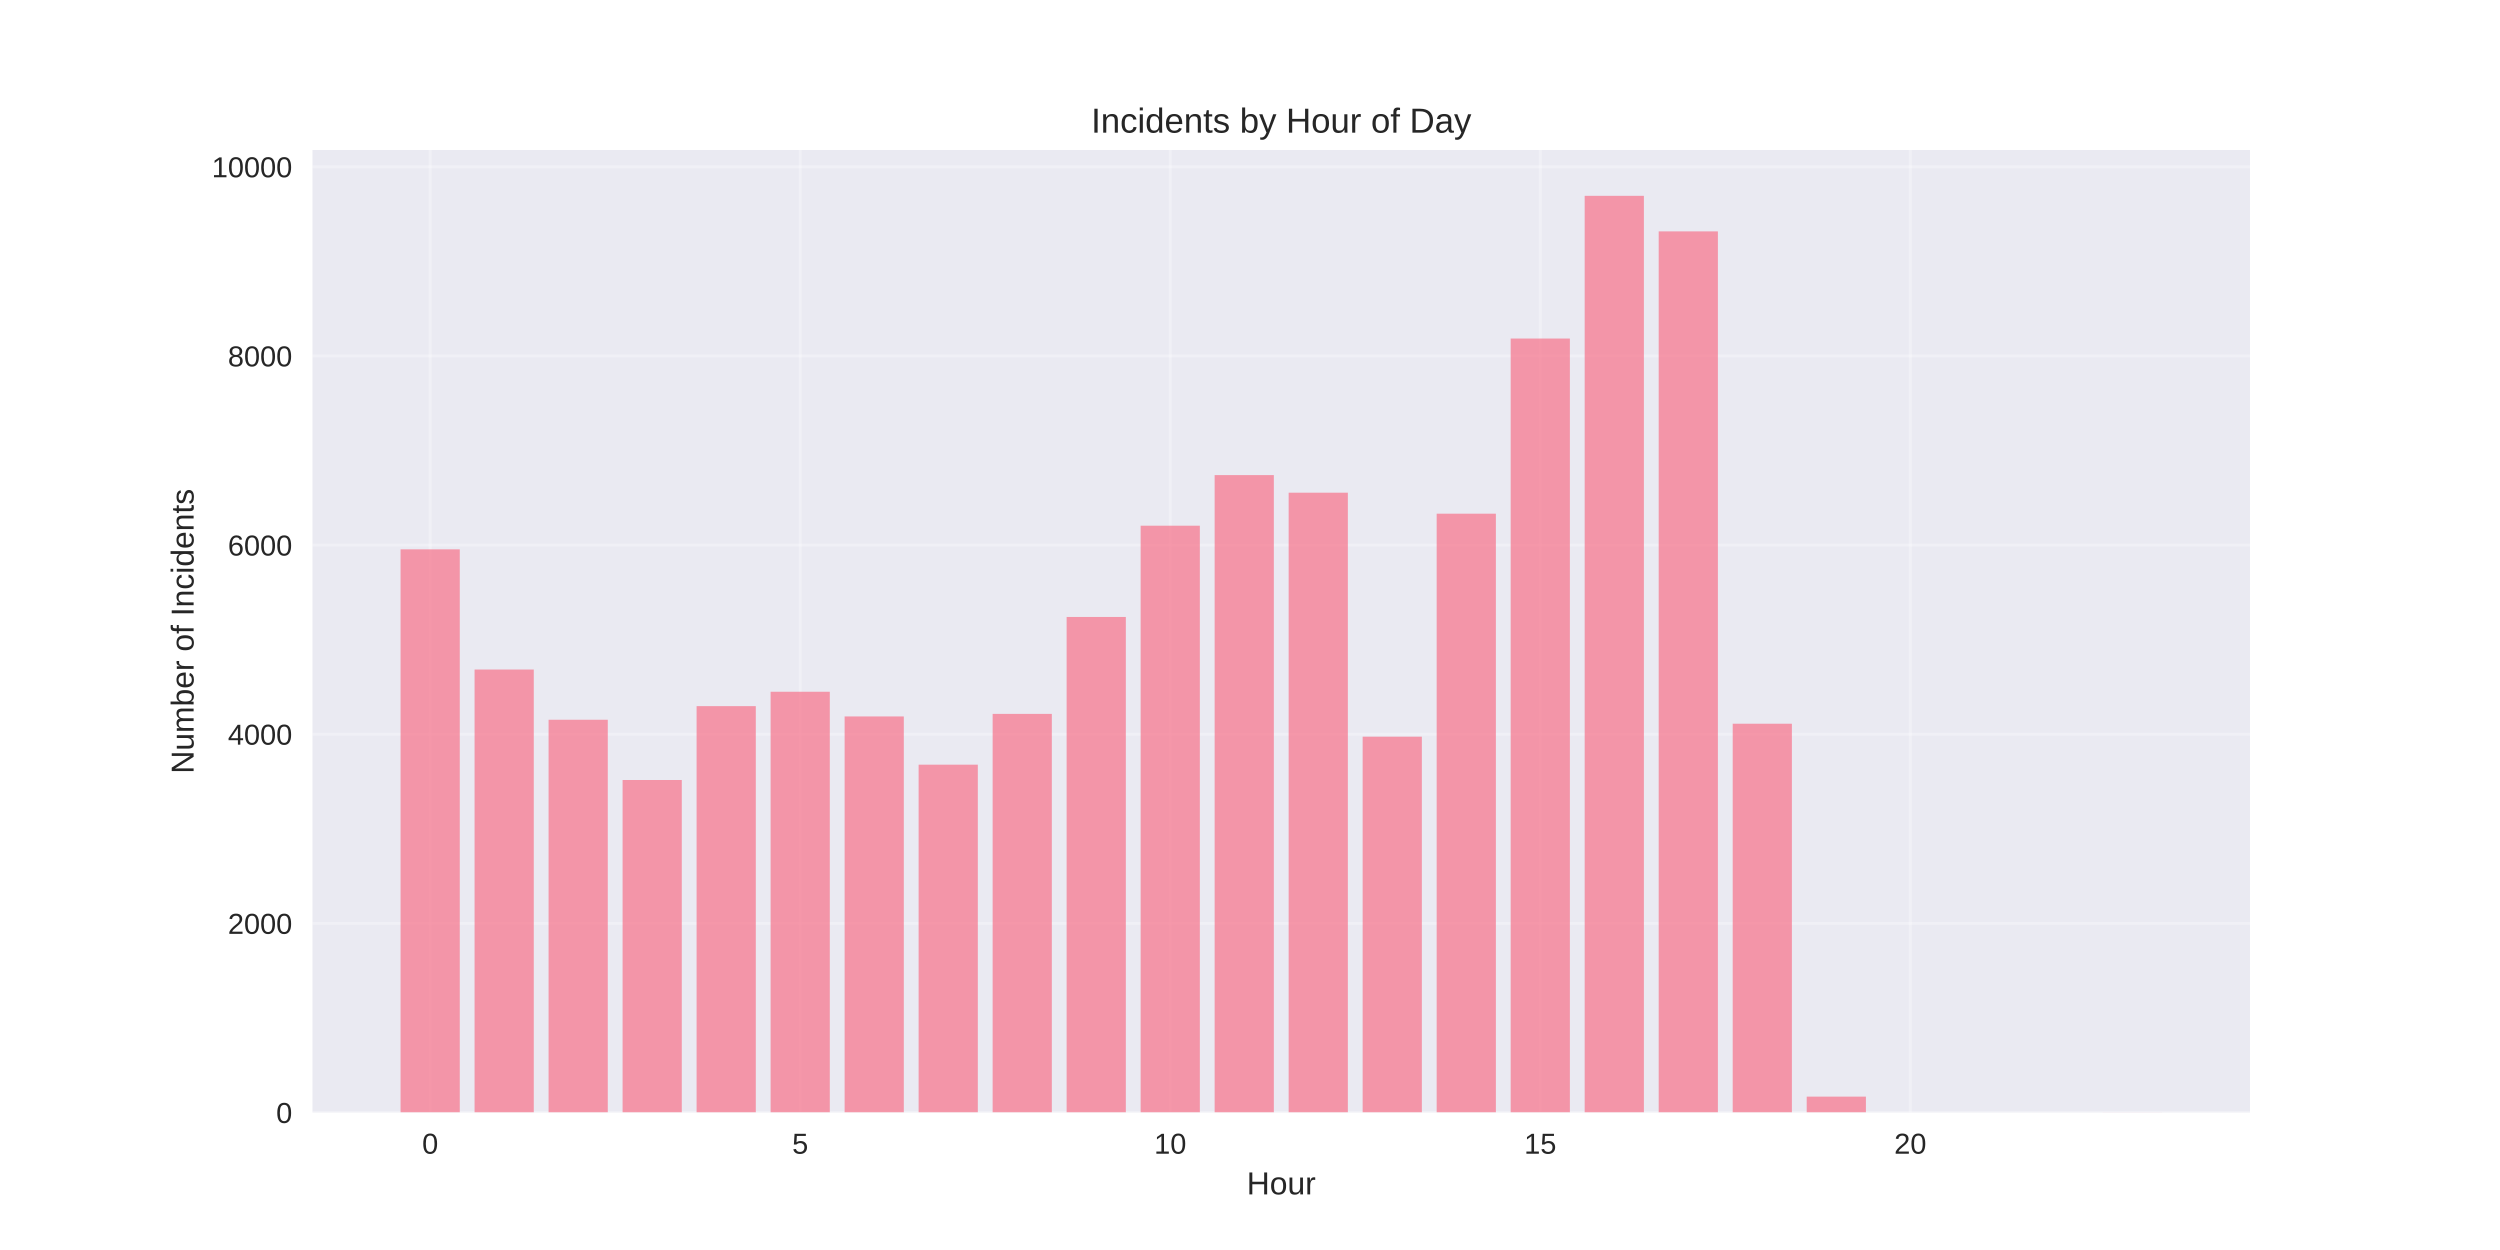
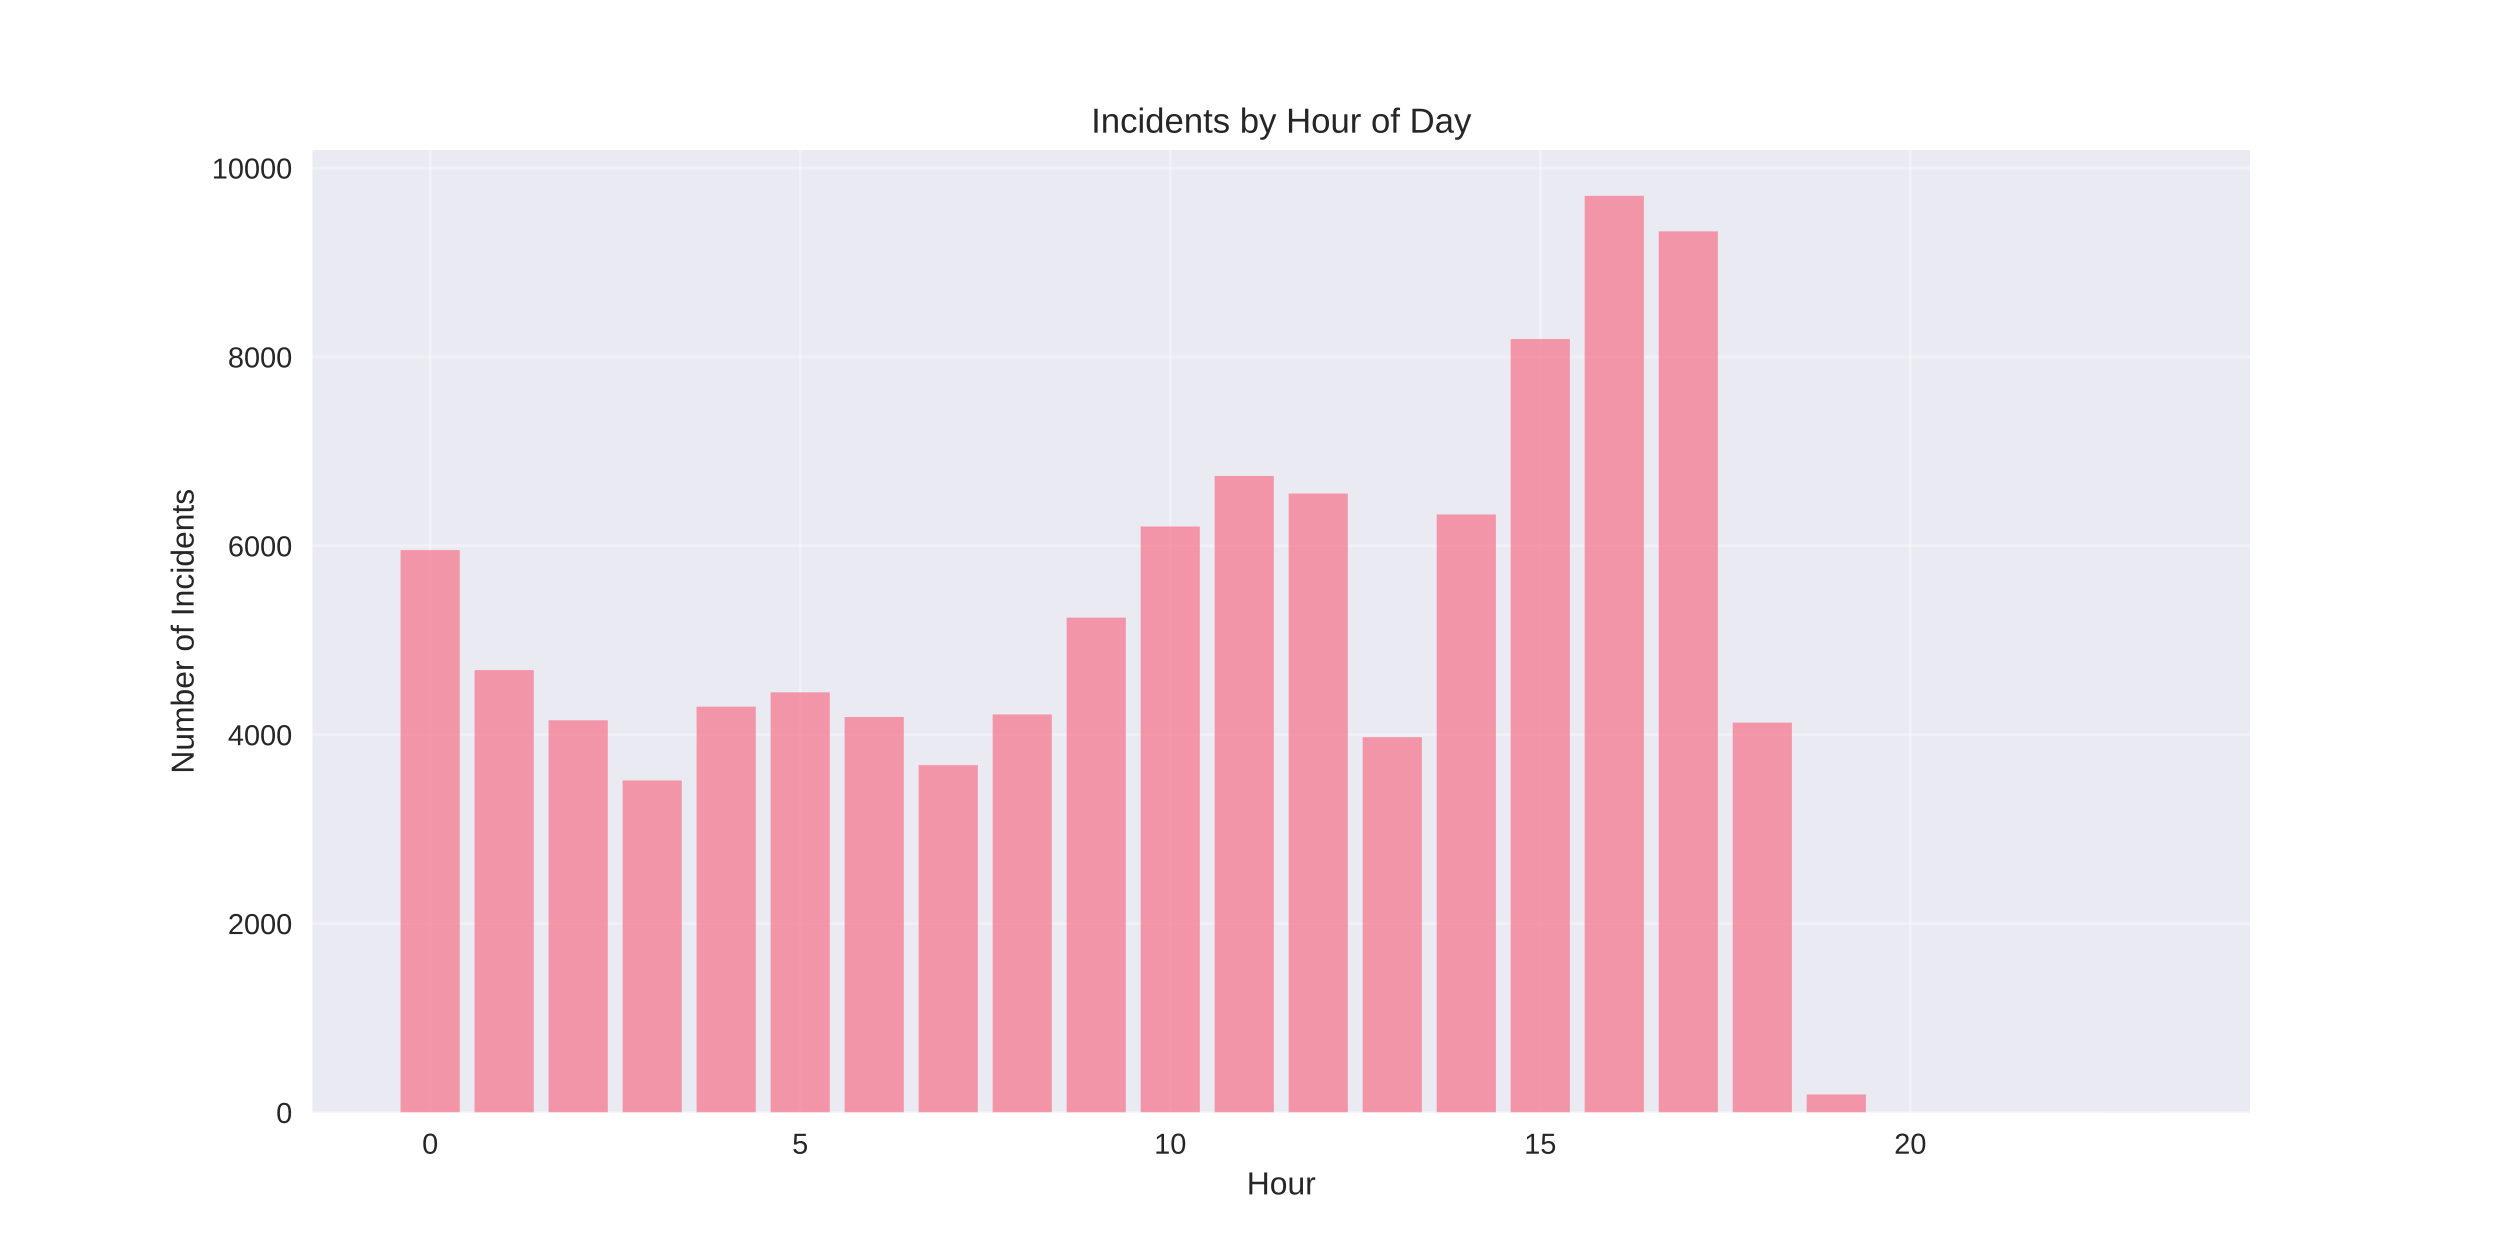
<svg xmlns="http://www.w3.org/2000/svg" width="864pt" height="432pt" viewBox="0 0 864 432" version="1.1">
  <defs>
    <style type="text/css">*{stroke-linejoin: round; stroke-linecap: butt}</style>
  </defs>
  <g id="figure_1">
    <g id="patch_1">
      <path d="M 0 432  L 864 432  L 864 0  L 0 0  z " style="fill: #ffffff" />
    </g>
    <g id="axes_1">
      <g id="patch_2">
        <path d="M 108 384.48  L 777.6 384.48  L 777.6 51.84  L 108 51.84  z " style="fill: #eaeaf2" />
      </g>
      <g id="matplotlib.axis_1">
        <g id="xtick_1">
          <g id="line2d_1">
-             <path d="M 148.667 384.48  L 148.667 51.84  " clip-path="url(#pc9f7507b32)" style="fill: none; stroke: #ffffff; stroke-opacity: 0.3; stroke-linecap: round" />
+             <path d="M 148.667 384.48  L 148.667 51.84  " clip-path="url(#p929cd2a1bf)" style="fill: none; stroke: #ffffff; stroke-opacity: 0.3; stroke-linecap: round" />
          </g>
          <g id="line2d_2" />
          <g id="text_1">
            <text style="fill: #262626; font: 10px 'Arial', 'Liberation Sans', 'DejaVu Sans', 'Bitstream Vera Sans', sans-serif; text-anchor: middle" x="148.667" y="398.727" transform="rotate(-0 148.6671 398.7269)">0</text>
          </g>
        </g>
        <g id="xtick_2">
          <g id="line2d_3">
-             <path d="M 276.551 384.48  L 276.551 51.84  " clip-path="url(#pc9f7507b32)" style="fill: none; stroke: #ffffff; stroke-opacity: 0.3; stroke-linecap: round" />
+             <path d="M 276.551 384.48  L 276.551 51.84  " clip-path="url(#p929cd2a1bf)" style="fill: none; stroke: #ffffff; stroke-opacity: 0.3; stroke-linecap: round" />
          </g>
          <g id="line2d_4" />
          <g id="text_2">
            <text style="fill: #262626; font: 10px 'Arial', 'Liberation Sans', 'DejaVu Sans', 'Bitstream Vera Sans', sans-serif; text-anchor: middle" x="276.551" y="398.727" transform="rotate(-0 276.551 398.7269)">5</text>
          </g>
        </g>
        <g id="xtick_3">
          <g id="line2d_5">
-             <path d="M 404.435 384.48  L 404.435 51.84  " clip-path="url(#pc9f7507b32)" style="fill: none; stroke: #ffffff; stroke-opacity: 0.3; stroke-linecap: round" />
+             <path d="M 404.435 384.48  L 404.435 51.84  " clip-path="url(#p929cd2a1bf)" style="fill: none; stroke: #ffffff; stroke-opacity: 0.3; stroke-linecap: round" />
          </g>
          <g id="line2d_6" />
          <g id="text_3">
            <text style="fill: #262626; font: 10px 'Arial', 'Liberation Sans', 'DejaVu Sans', 'Bitstream Vera Sans', sans-serif; text-anchor: middle" x="404.435" y="398.727" transform="rotate(-0 404.4348 398.7269)">10</text>
          </g>
        </g>
        <g id="xtick_4">
          <g id="line2d_7">
-             <path d="M 532.319 384.48  L 532.319 51.84  " clip-path="url(#pc9f7507b32)" style="fill: none; stroke: #ffffff; stroke-opacity: 0.3; stroke-linecap: round" />
+             <path d="M 532.319 384.48  L 532.319 51.84  " clip-path="url(#p929cd2a1bf)" style="fill: none; stroke: #ffffff; stroke-opacity: 0.3; stroke-linecap: round" />
          </g>
          <g id="line2d_8" />
          <g id="text_4">
            <text style="fill: #262626; font: 10px 'Arial', 'Liberation Sans', 'DejaVu Sans', 'Bitstream Vera Sans', sans-serif; text-anchor: middle" x="532.319" y="398.727" transform="rotate(-0 532.3187 398.7269)">15</text>
          </g>
        </g>
        <g id="xtick_5">
          <g id="line2d_9">
-             <path d="M 660.203 384.48  L 660.203 51.84  " clip-path="url(#pc9f7507b32)" style="fill: none; stroke: #ffffff; stroke-opacity: 0.3; stroke-linecap: round" />
+             <path d="M 660.203 384.48  L 660.203 51.84  " clip-path="url(#p929cd2a1bf)" style="fill: none; stroke: #ffffff; stroke-opacity: 0.3; stroke-linecap: round" />
          </g>
          <g id="line2d_10" />
          <g id="text_5">
            <text style="fill: #262626; font: 10px 'Arial', 'Liberation Sans', 'DejaVu Sans', 'Bitstream Vera Sans', sans-serif; text-anchor: middle" x="660.203" y="398.727" transform="rotate(-0 660.2026 398.7269)">20</text>
          </g>
        </g>
        <g id="text_6">
          <text style="fill: #262626; font: 11px 'Arial', 'Liberation Sans', 'DejaVu Sans', 'Bitstream Vera Sans', sans-serif; text-anchor: middle" x="442.8" y="412.773" transform="rotate(-0 442.8 412.7734)">Hour</text>
        </g>
      </g>
      <g id="matplotlib.axis_2">
        <g id="ytick_1">
          <g id="line2d_11">
-             <path d="M 108 384.48  L 777.6 384.48  " clip-path="url(#pc9f7507b32)" style="fill: none; stroke: #ffffff; stroke-opacity: 0.3; stroke-linecap: round" />
+             <path d="M 108 384.48  L 777.6 384.48  " clip-path="url(#p929cd2a1bf)" style="fill: none; stroke: #ffffff; stroke-opacity: 0.3; stroke-linecap: round" />
          </g>
          <g id="line2d_12" />
          <g id="text_7">
            <text style="fill: #262626; font: 10px 'Arial', 'Liberation Sans', 'DejaVu Sans', 'Bitstream Vera Sans', sans-serif; text-anchor: end" x="101" y="388.103" transform="rotate(-0 101 388.1034)">0</text>
          </g>
        </g>
        <g id="ytick_2">
          <g id="line2d_13">
-             <path d="M 108 319.113  L 777.6 319.113  " clip-path="url(#pc9f7507b32)" style="fill: none; stroke: #ffffff; stroke-opacity: 0.3; stroke-linecap: round" />
+             <path d="M 108 319.201  L 777.6 319.201  " clip-path="url(#p929cd2a1bf)" style="fill: none; stroke: #ffffff; stroke-opacity: 0.3; stroke-linecap: round" />
          </g>
          <g id="line2d_14" />
          <g id="text_8">
-             <text style="fill: #262626; font: 10px 'Arial', 'Liberation Sans', 'DejaVu Sans', 'Bitstream Vera Sans', sans-serif; text-anchor: end" x="101" y="322.737" transform="rotate(-0 101 322.7367)">2000</text>
+             <text style="fill: #262626; font: 10px 'Arial', 'Liberation Sans', 'DejaVu Sans', 'Bitstream Vera Sans', sans-serif; text-anchor: end" x="101" y="322.824" transform="rotate(-0 101 322.8242)">2000</text>
          </g>
        </g>
        <g id="ytick_3">
          <g id="line2d_15">
-             <path d="M 108 253.746  L 777.6 253.746  " clip-path="url(#pc9f7507b32)" style="fill: none; stroke: #ffffff; stroke-opacity: 0.3; stroke-linecap: round" />
+             <path d="M 108 253.922  L 777.6 253.922  " clip-path="url(#p929cd2a1bf)" style="fill: none; stroke: #ffffff; stroke-opacity: 0.3; stroke-linecap: round" />
          </g>
          <g id="line2d_16" />
          <g id="text_9">
-             <text style="fill: #262626; font: 10px 'Arial', 'Liberation Sans', 'DejaVu Sans', 'Bitstream Vera Sans', sans-serif; text-anchor: end" x="101" y="257.37" transform="rotate(-0 101 257.3699)">4000</text>
+             <text style="fill: #262626; font: 10px 'Arial', 'Liberation Sans', 'DejaVu Sans', 'Bitstream Vera Sans', sans-serif; text-anchor: end" x="101" y="257.545" transform="rotate(-0 101 257.545)">4000</text>
          </g>
        </g>
        <g id="ytick_4">
          <g id="line2d_17">
-             <path d="M 108 188.38  L 777.6 188.38  " clip-path="url(#pc9f7507b32)" style="fill: none; stroke: #ffffff; stroke-opacity: 0.3; stroke-linecap: round" />
+             <path d="M 108 188.642  L 777.6 188.642  " clip-path="url(#p929cd2a1bf)" style="fill: none; stroke: #ffffff; stroke-opacity: 0.3; stroke-linecap: round" />
          </g>
          <g id="line2d_18" />
          <g id="text_10">
-             <text style="fill: #262626; font: 10px 'Arial', 'Liberation Sans', 'DejaVu Sans', 'Bitstream Vera Sans', sans-serif; text-anchor: end" x="101" y="192.003" transform="rotate(-0 101 192.0032)">6000</text>
+             <text style="fill: #262626; font: 10px 'Arial', 'Liberation Sans', 'DejaVu Sans', 'Bitstream Vera Sans', sans-serif; text-anchor: end" x="101" y="192.266" transform="rotate(-0 101 192.2658)">6000</text>
          </g>
        </g>
        <g id="ytick_5">
          <g id="line2d_19">
-             <path d="M 108 123.013  L 777.6 123.013  " clip-path="url(#pc9f7507b32)" style="fill: none; stroke: #ffffff; stroke-opacity: 0.3; stroke-linecap: round" />
+             <path d="M 108 123.363  L 777.6 123.363  " clip-path="url(#p929cd2a1bf)" style="fill: none; stroke: #ffffff; stroke-opacity: 0.3; stroke-linecap: round" />
          </g>
          <g id="line2d_20" />
          <g id="text_11">
-             <text style="fill: #262626; font: 10px 'Arial', 'Liberation Sans', 'DejaVu Sans', 'Bitstream Vera Sans', sans-serif; text-anchor: end" x="101" y="126.636" transform="rotate(-0 101 126.6364)">8000</text>
+             <text style="fill: #262626; font: 10px 'Arial', 'Liberation Sans', 'DejaVu Sans', 'Bitstream Vera Sans', sans-serif; text-anchor: end" x="101" y="126.987" transform="rotate(-0 101 126.9866)">8000</text>
          </g>
        </g>
        <g id="ytick_6">
          <g id="line2d_21">
-             <path d="M 108 57.646  L 777.6 57.646  " clip-path="url(#pc9f7507b32)" style="fill: none; stroke: #ffffff; stroke-opacity: 0.3; stroke-linecap: round" />
+             <path d="M 108 58.084  L 777.6 58.084  " clip-path="url(#p929cd2a1bf)" style="fill: none; stroke: #ffffff; stroke-opacity: 0.3; stroke-linecap: round" />
          </g>
          <g id="line2d_22" />
          <g id="text_12">
-             <text style="fill: #262626; font: 10px 'Arial', 'Liberation Sans', 'DejaVu Sans', 'Bitstream Vera Sans', sans-serif; text-anchor: end" x="101" y="61.27" transform="rotate(-0 101 61.26964)">10000</text>
+             <text style="fill: #262626; font: 10px 'Arial', 'Liberation Sans', 'DejaVu Sans', 'Bitstream Vera Sans', sans-serif; text-anchor: end" x="101" y="61.707" transform="rotate(-0 101 61.70739)">10000</text>
          </g>
        </g>
        <g id="text_13">
          <text style="fill: #262626; font: 11px 'Arial', 'Liberation Sans', 'DejaVu Sans', 'Bitstream Vera Sans', sans-serif; text-anchor: middle" x="66.913" y="218.16" transform="rotate(-90 66.91281 218.16)">Number of Incidents</text>
        </g>
      </g>
      <g id="patch_3">
-         <path d="M 138.436 384.48  L 158.898 384.48  L 158.898 189.85  L 138.436 189.85  z " clip-path="url(#pc9f7507b32)" style="fill: #f77189; opacity: 0.7" />
+         <path d="M 138.436 384.48  L 158.898 384.48  L 158.898 190.111  L 138.436 190.111  z " clip-path="url(#p929cd2a1bf)" style="fill: #f77189; opacity: 0.7" />
      </g>
      <g id="patch_4">
-         <path d="M 164.013 384.48  L 184.475 384.48  L 184.475 231.391  L 164.013 231.391  z " clip-path="url(#pc9f7507b32)" style="fill: #f77189; opacity: 0.7" />
+         <path d="M 164.013 384.48  L 184.475 384.48  L 184.475 231.596  L 164.013 231.596  z " clip-path="url(#p929cd2a1bf)" style="fill: #f77189; opacity: 0.7" />
      </g>
      <g id="patch_5">
-         <path d="M 189.59 384.48  L 210.051 384.48  L 210.051 248.746  L 189.59 248.746  z " clip-path="url(#pc9f7507b32)" style="fill: #f77189; opacity: 0.7" />
+         <path d="M 189.59 384.48  L 210.051 384.48  L 210.051 248.928  L 189.59 248.928  z " clip-path="url(#p929cd2a1bf)" style="fill: #f77189; opacity: 0.7" />
      </g>
      <g id="patch_6">
-         <path d="M 215.167 384.48  L 235.628 384.48  L 235.628 269.565  L 215.167 269.565  z " clip-path="url(#pc9f7507b32)" style="fill: #f77189; opacity: 0.7" />
+         <path d="M 215.167 384.48  L 235.628 384.48  L 235.628 269.719  L 215.167 269.719  z " clip-path="url(#p929cd2a1bf)" style="fill: #f77189; opacity: 0.7" />
      </g>
      <g id="patch_7">
-         <path d="M 240.743 384.48  L 261.205 384.48  L 261.205 244.04  L 240.743 244.04  z " clip-path="url(#pc9f7507b32)" style="fill: #f77189; opacity: 0.7" />
+         <path d="M 240.743 384.48  L 261.205 384.48  L 261.205 244.228  L 240.743 244.228  z " clip-path="url(#p929cd2a1bf)" style="fill: #f77189; opacity: 0.7" />
      </g>
      <g id="patch_8">
-         <path d="M 266.32 384.48  L 286.782 384.48  L 286.782 239.072  L 266.32 239.072  z " clip-path="url(#pc9f7507b32)" style="fill: #f77189; opacity: 0.7" />
+         <path d="M 266.32 384.48  L 286.782 384.48  L 286.782 239.266  L 266.32 239.266  z " clip-path="url(#p929cd2a1bf)" style="fill: #f77189; opacity: 0.7" />
      </g>
      <g id="patch_9">
-         <path d="M 291.897 384.48  L 312.358 384.48  L 312.358 247.602  L 291.897 247.602  z " clip-path="url(#pc9f7507b32)" style="fill: #f77189; opacity: 0.7" />
+         <path d="M 291.897 384.48  L 312.358 384.48  L 312.358 247.785  L 291.897 247.785  z " clip-path="url(#p929cd2a1bf)" style="fill: #f77189; opacity: 0.7" />
      </g>
      <g id="patch_10">
-         <path d="M 317.474 384.48  L 337.935 384.48  L 337.935 264.271  L 317.474 264.271  z " clip-path="url(#pc9f7507b32)" style="fill: #f77189; opacity: 0.7" />
+         <path d="M 317.474 384.48  L 337.935 384.48  L 337.935 264.432  L 317.474 264.432  z " clip-path="url(#p929cd2a1bf)" style="fill: #f77189; opacity: 0.7" />
      </g>
      <g id="patch_11">
-         <path d="M 343.051 384.48  L 363.512 384.48  L 363.512 246.72  L 343.051 246.72  z " clip-path="url(#pc9f7507b32)" style="fill: #f77189; opacity: 0.7" />
+         <path d="M 343.051 384.48  L 363.512 384.48  L 363.512 246.904  L 343.051 246.904  z " clip-path="url(#p929cd2a1bf)" style="fill: #f77189; opacity: 0.7" />
      </g>
      <g id="patch_12">
-         <path d="M 368.627 384.48  L 389.089 384.48  L 389.089 213.219  L 368.627 213.219  z " clip-path="url(#pc9f7507b32)" style="fill: #f77189; opacity: 0.7" />
+         <path d="M 368.627 384.48  L 389.089 384.48  L 389.089 213.448  L 368.627 213.448  z " clip-path="url(#p929cd2a1bf)" style="fill: #f77189; opacity: 0.7" />
      </g>
      <g id="patch_13">
-         <path d="M 394.204 384.48  L 414.666 384.48  L 414.666 181.68  L 394.204 181.68  z " clip-path="url(#pc9f7507b32)" style="fill: #f77189; opacity: 0.7" />
+         <path d="M 394.204 384.48  L 414.666 384.48  L 414.666 181.951  L 394.204 181.951  z " clip-path="url(#p929cd2a1bf)" style="fill: #f77189; opacity: 0.7" />
      </g>
      <g id="patch_14">
-         <path d="M 419.781 384.48  L 440.242 384.48  L 440.242 164.194  L 419.781 164.194  z " clip-path="url(#pc9f7507b32)" style="fill: #f77189; opacity: 0.7" />
+         <path d="M 419.781 384.48  L 440.242 384.48  L 440.242 164.489  L 419.781 164.489  z " clip-path="url(#p929cd2a1bf)" style="fill: #f77189; opacity: 0.7" />
      </g>
      <g id="patch_15">
-         <path d="M 445.358 384.48  L 465.819 384.48  L 465.819 170.273  L 445.358 170.273  z " clip-path="url(#pc9f7507b32)" style="fill: #f77189; opacity: 0.7" />
+         <path d="M 445.358 384.48  L 465.819 384.48  L 465.819 170.56  L 445.358 170.56  z " clip-path="url(#p929cd2a1bf)" style="fill: #f77189; opacity: 0.7" />
      </g>
      <g id="patch_16">
-         <path d="M 470.934 384.48  L 491.396 384.48  L 491.396 254.596  L 470.934 254.596  z " clip-path="url(#pc9f7507b32)" style="fill: #f77189; opacity: 0.7" />
+         <path d="M 470.934 384.48  L 491.396 384.48  L 491.396 254.77  L 470.934 254.77  z " clip-path="url(#p929cd2a1bf)" style="fill: #f77189; opacity: 0.7" />
      </g>
      <g id="patch_17">
-         <path d="M 496.511 384.48  L 516.973 384.48  L 516.973 177.529  L 496.511 177.529  z " clip-path="url(#pc9f7507b32)" style="fill: #f77189; opacity: 0.7" />
+         <path d="M 496.511 384.48  L 516.973 384.48  L 516.973 177.806  L 496.511 177.806  z " clip-path="url(#p929cd2a1bf)" style="fill: #f77189; opacity: 0.7" />
      </g>
      <g id="patch_18">
-         <path d="M 522.088 384.48  L 542.549 384.48  L 542.549 116.999  L 522.088 116.999  z " clip-path="url(#pc9f7507b32)" style="fill: #f77189; opacity: 0.7" />
+         <path d="M 522.088 384.48  L 542.549 384.48  L 542.549 117.162  L 522.088 117.162  z " clip-path="url(#p929cd2a1bf)" style="fill: #f77189; opacity: 0.7" />
      </g>
      <g id="patch_19">
-         <path d="M 547.665 384.48  L 568.126 384.48  L 568.126 67.68  L 547.665 67.68  z " clip-path="url(#pc9f7507b32)" style="fill: #f77189; opacity: 0.7" />
+         <path d="M 547.665 384.48  L 568.126 384.48  L 568.126 67.68  L 547.665 67.68  z " clip-path="url(#p929cd2a1bf)" style="fill: #f77189; opacity: 0.7" />
      </g>
      <g id="patch_20">
-         <path d="M 573.242 384.48  L 593.703 384.48  L 593.703 79.969  L 573.242 79.969  z " clip-path="url(#pc9f7507b32)" style="fill: #f77189; opacity: 0.7" />
+         <path d="M 573.242 384.48  L 593.703 384.48  L 593.703 79.952  L 573.242 79.952  z " clip-path="url(#p929cd2a1bf)" style="fill: #f77189; opacity: 0.7" />
      </g>
      <g id="patch_21">
-         <path d="M 598.818 384.48  L 619.28 384.48  L 619.28 250.119  L 598.818 250.119  z " clip-path="url(#pc9f7507b32)" style="fill: #f77189; opacity: 0.7" />
+         <path d="M 598.818 384.48  L 619.28 384.48  L 619.28 249.744  L 598.818 249.744  z " clip-path="url(#p929cd2a1bf)" style="fill: #f77189; opacity: 0.7" />
      </g>
      <g id="patch_22">
-         <path d="M 624.395 384.48  L 644.857 384.48  L 644.857 378.989  L 624.395 378.989  z " clip-path="url(#pc9f7507b32)" style="fill: #f77189; opacity: 0.7" />
+         <path d="M 624.395 384.48  L 644.857 384.48  L 644.857 378.246  L 624.395 378.246  z " clip-path="url(#p929cd2a1bf)" style="fill: #f77189; opacity: 0.7" />
      </g>
      <g id="patch_23">
-         <path d="M 726.702 384.48  L 747.164 384.48  L 747.164 384.447  L 726.702 384.447  z " clip-path="url(#pc9f7507b32)" style="fill: #f77189; opacity: 0.7" />
+         <path d="M 726.702 384.48  L 747.164 384.48  L 747.164 384.447  L 726.702 384.447  z " clip-path="url(#p929cd2a1bf)" style="fill: #f77189; opacity: 0.7" />
      </g>
      <g id="patch_24">
        <path d="M 108 384.48  L 108 51.84  " style="fill: none" />
      </g>
      <g id="patch_25">
        <path d="M 777.6 384.48  L 777.6 51.84  " style="fill: none" />
      </g>
      <g id="patch_26">
        <path d="M 108 384.48  L 777.6 384.48  " style="fill: none" />
      </g>
      <g id="patch_27">
        <path d="M 108 51.84  L 777.6 51.84  " style="fill: none" />
      </g>
      <g id="text_14">
        <text style="fill: #262626; font: 12px 'Arial', 'Liberation Sans', 'DejaVu Sans', 'Bitstream Vera Sans', sans-serif; text-anchor: middle" x="442.8" y="45.84" transform="rotate(-0 442.8 45.84)">Incidents by Hour of Day</text>
      </g>
    </g>
  </g>
  <defs>
-     <clipPath id="pc9f7507b32">
+     <clipPath id="p929cd2a1bf">
      <rect x="108" y="51.84" width="669.6" height="332.64" />
    </clipPath>
  </defs>
</svg>
